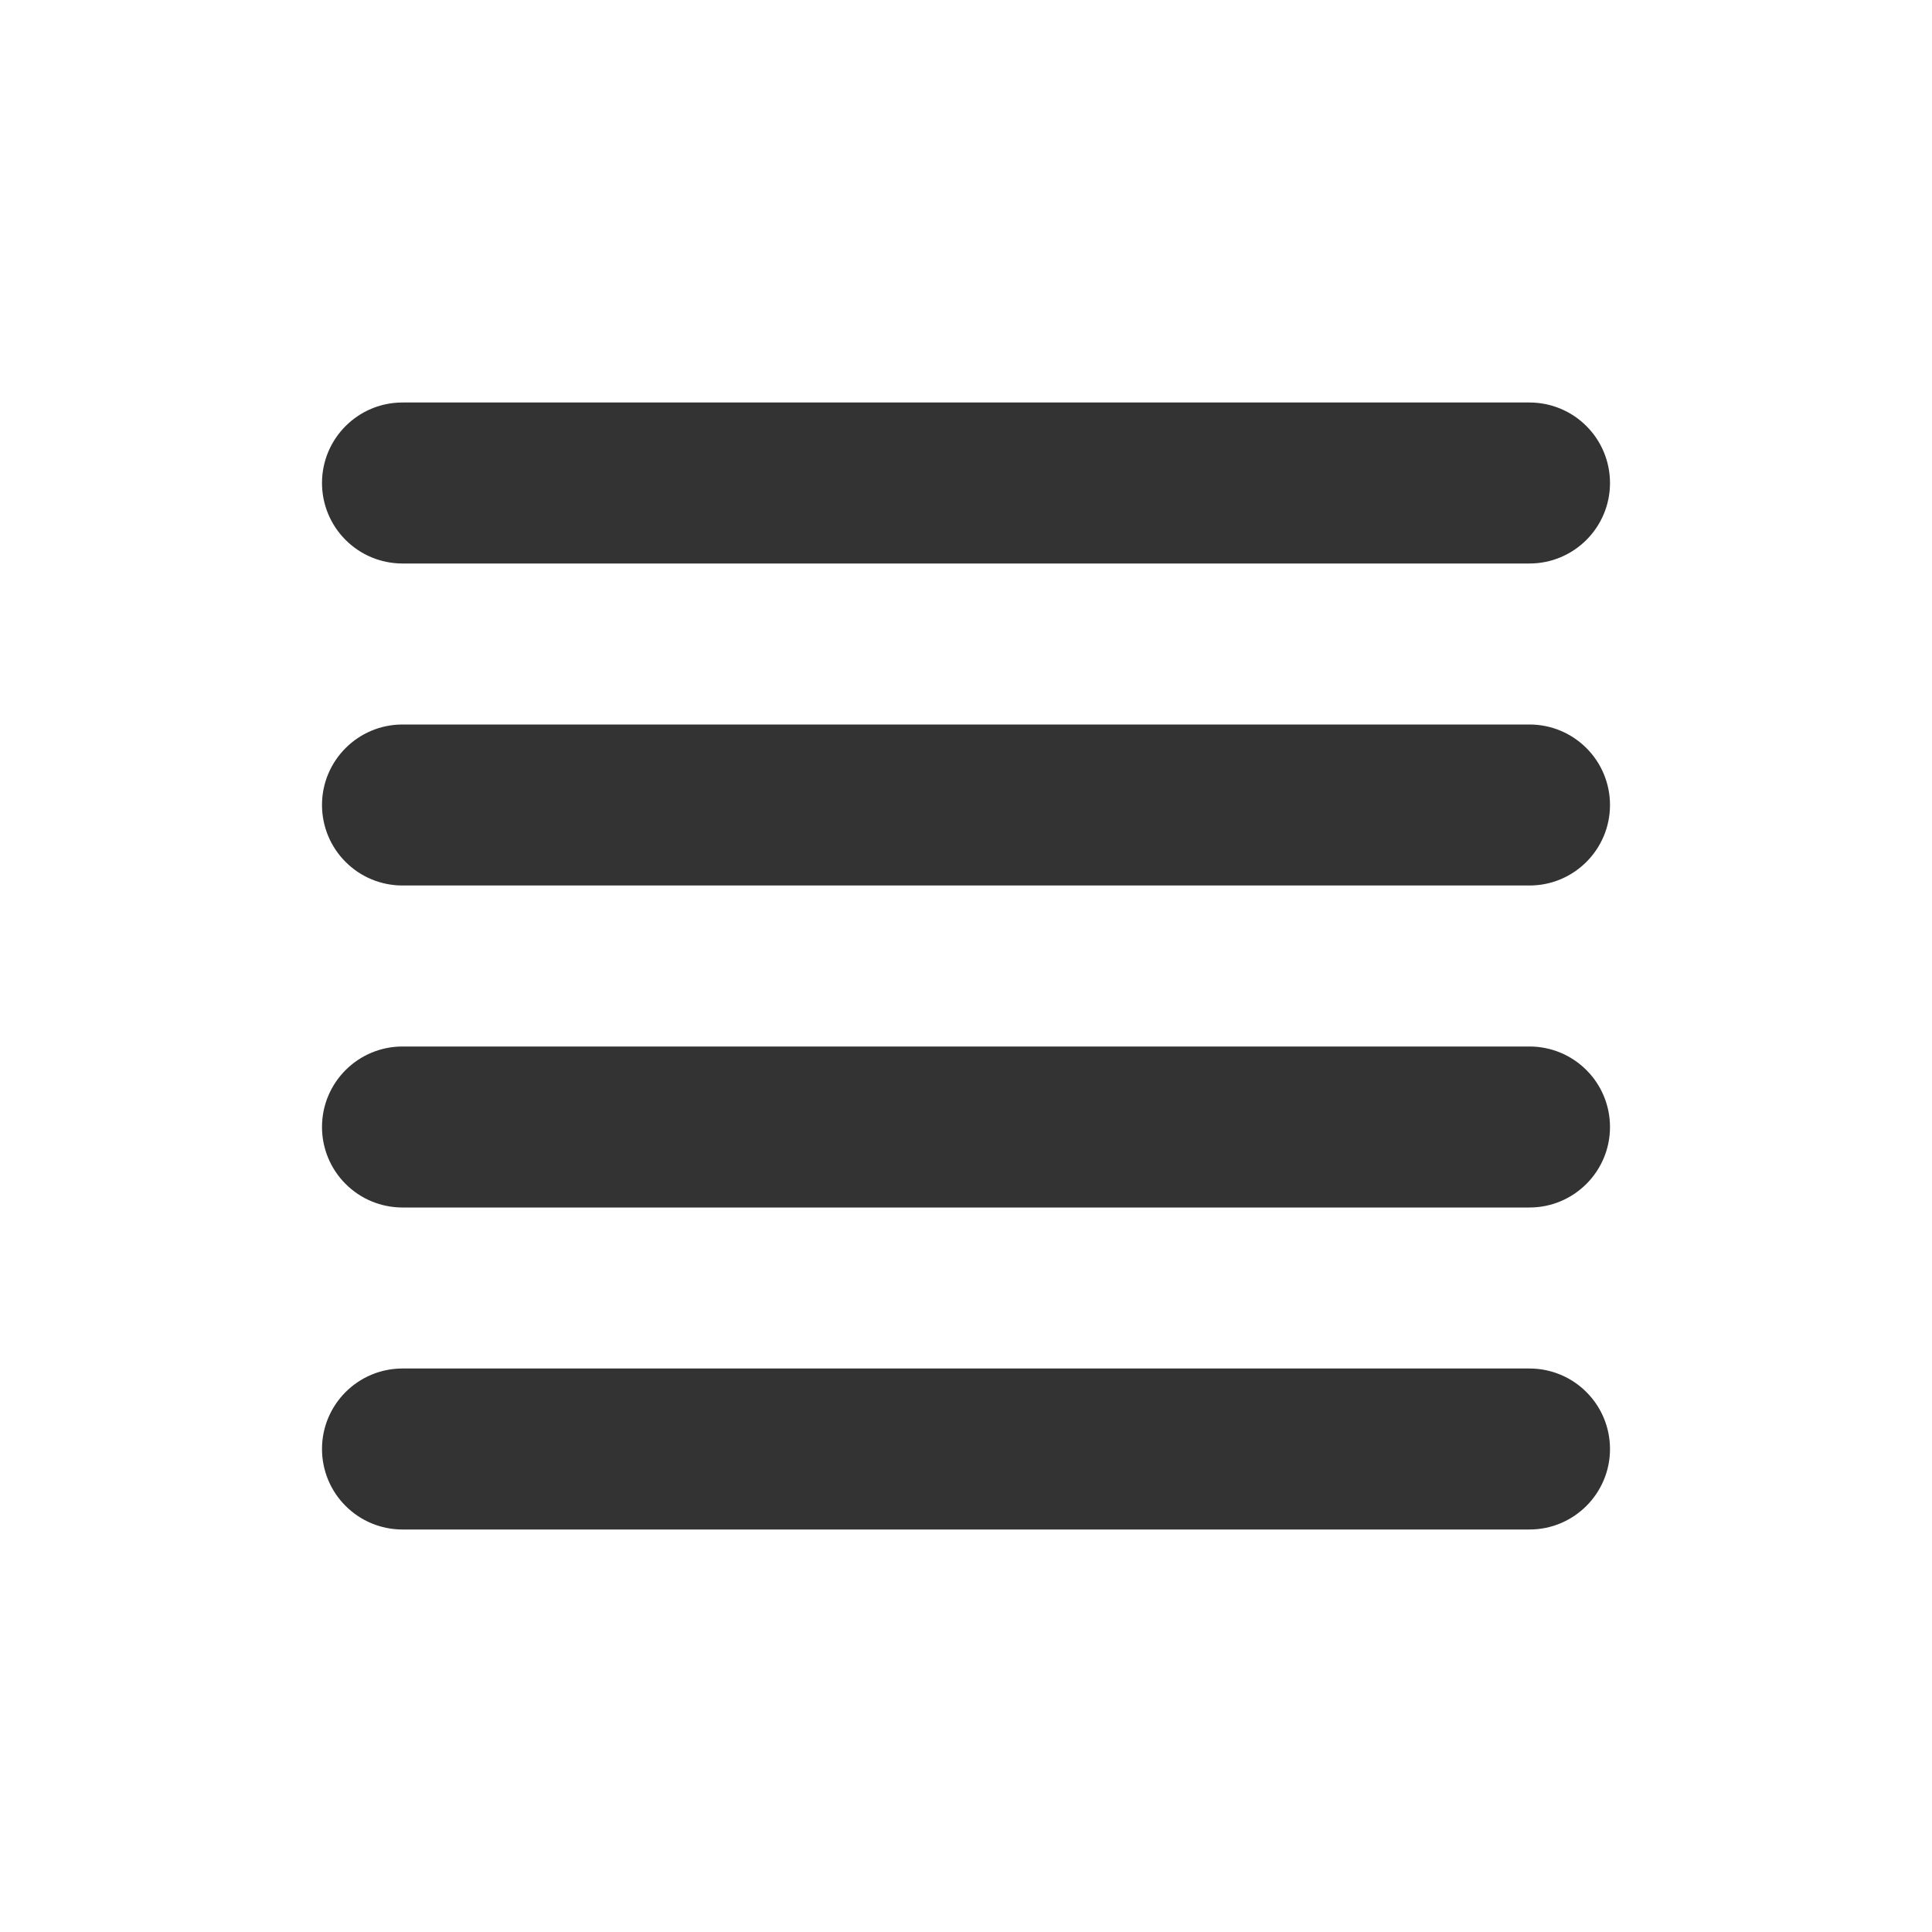
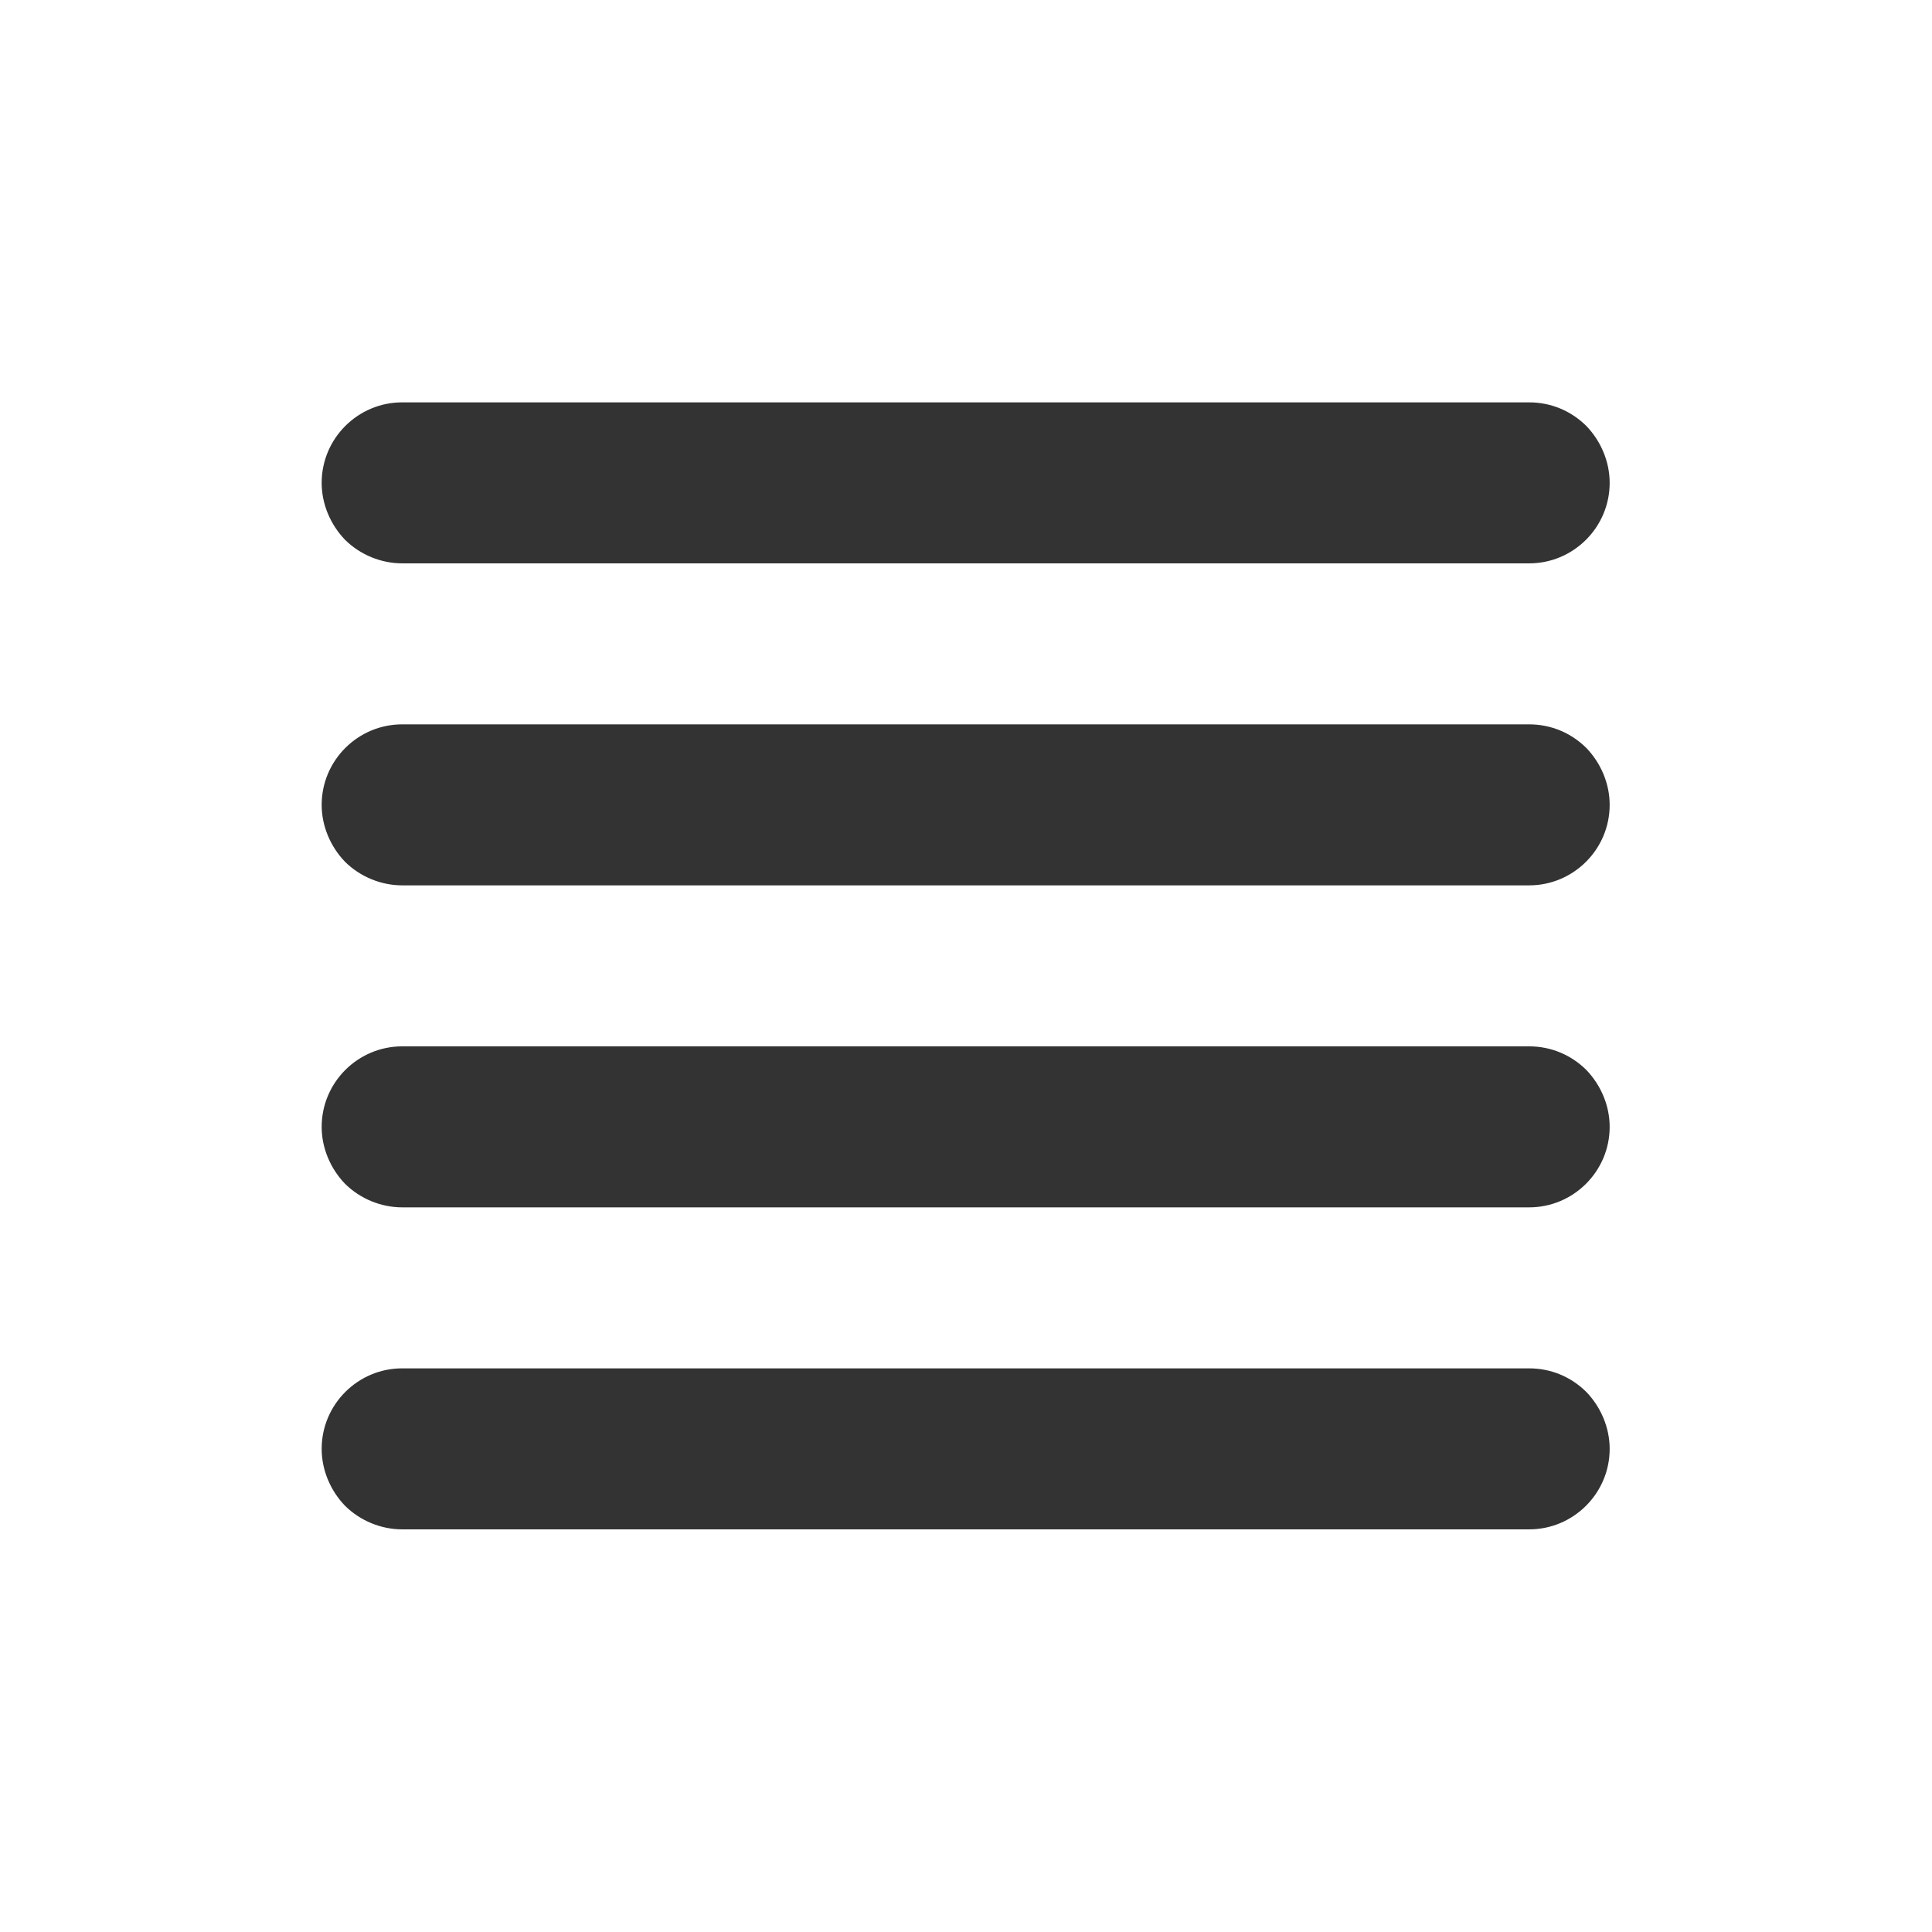
- <svg xmlns="http://www.w3.org/2000/svg" width="100%" height="100%" viewBox="0 0 24 24" version="1.1" xml:space="preserve" style="fill-rule:evenodd;clip-rule:evenodd;stroke-linejoin:round;stroke-miterlimit:1.414;">
-   <rect id="ui.regular.alignJustify" x="0" y="0" width="24" height="24" style="fill:none;" />
-   <path d="M4,18c0,-0.552 0.448,-1 1,-1c2.873,0 11.127,0 14,0c0.265,0 0.52,0.105 0.707,0.293c0.188,0.187 0.293,0.442 0.293,0.707c0,0.552 -0.448,1 -1,1c-2.873,0 -11.127,0 -14,0c-0.265,0 -0.52,-0.105 -0.707,-0.293c-0.188,-0.187 -0.293,-0.442 -0.293,-0.707c0,0 0,0 0,0Zm0,-4c0,-0.552 0.448,-1 1,-1c2.873,0 11.127,0 14,0c0.265,0 0.52,0.105 0.707,0.293c0.188,0.187 0.293,0.442 0.293,0.707c0,0.552 -0.448,1 -1,1c-2.873,0 -11.127,0 -14,0c-0.265,0 -0.52,-0.105 -0.707,-0.293c-0.188,-0.187 -0.293,-0.442 -0.293,-0.707c0,0 0,0 0,0Zm0,-4c0,-0.552 0.448,-1 1,-1c2.873,0 11.127,0 14,0c0.265,0 0.52,0.105 0.707,0.293c0.188,0.187 0.293,0.442 0.293,0.707c0,0.552 -0.448,1 -1,1c-2.873,0 -11.127,0 -14,0c-0.265,0 -0.52,-0.105 -0.707,-0.293c-0.188,-0.187 -0.293,-0.442 -0.293,-0.707c0,0 0,0 0,0Zm0,-4c0,-0.552 0.448,-1 1,-1c2.873,0 11.127,0 14,0c0.265,0 0.52,0.105 0.707,0.293c0.188,0.187 0.293,0.442 0.293,0.707c0,0.552 -0.448,1 -1,1c-2.873,0 -11.127,0 -14,0c-0.265,0 -0.52,-0.105 -0.707,-0.293c-0.188,-0.187 -0.293,-0.442 -0.293,-0.707c0,0 0,0 0,0Z" style="fill:#333;" />
+ <svg xmlns="http://www.w3.org/2000/svg" width="24px" height="24px" version="1.1" xml:space="preserve" style="fill-rule:evenodd;clip-rule:evenodd;stroke-linejoin:round;stroke-miterlimit:1.414;">
+   <g transform="matrix(1,0,0,1,-1871,-558)">
+     <g id="ui.regular.alignJustify" transform="matrix(0.800768,0,0,0.984948,1871,558)">
+       <rect x="0" y="0" width="29.971" height="24.367" style="fill:none;" />
+       <g transform="matrix(1.2488,0,0,1.01528,-2336.51,-566.528)">
+         <path d="M1875,576C1875,575.448 1875.45,575 1876,575C1878.87,575 1887.13,575 1890,575C1890.27,575 1890.52,575.105 1890.71,575.293C1890.89,575.48 1891,575.735 1891,576C1891,576.552 1890.55,577 1890,577C1887.13,577 1878.87,577 1876,577C1875.74,577 1875.48,576.895 1875.29,576.707C1875.11,576.52 1875,576.265 1875,576C1875,576 1875,576 1875,576ZM1875,572C1875,571.448 1875.45,571 1876,571C1878.87,571 1887.13,571 1890,571C1890.27,571 1890.52,571.105 1890.71,571.293C1890.89,571.48 1891,571.735 1891,572C1891,572.552 1890.55,573 1890,573C1887.13,573 1878.87,573 1876,573C1875.74,573 1875.48,572.895 1875.29,572.707C1875.11,572.52 1875,572.265 1875,572C1875,572 1875,572 1875,572ZM1875,568C1875,567.448 1875.45,567 1876,567C1878.87,567 1887.13,567 1890,567C1890.27,567 1890.52,567.105 1890.71,567.293C1890.89,567.48 1891,567.735 1891,568C1891,568.552 1890.55,569 1890,569C1887.13,569 1878.87,569 1876,569C1875.74,569 1875.48,568.895 1875.29,568.707C1875.11,568.52 1875,568.265 1875,568C1875,568 1875,568 1875,568ZM1875,564C1875,563.448 1875.45,563 1876,563C1878.87,563 1887.13,563 1890,563C1890.27,563 1890.52,563.105 1890.71,563.293C1890.89,563.48 1891,563.735 1891,564C1891,564.552 1890.55,565 1890,565C1887.13,565 1878.87,565 1876,565C1875.74,565 1875.48,564.895 1875.29,564.707C1875.11,564.52 1875,564.265 1875,564C1875,564 1875,564 1875,564Z" style="fill:rgb(51,51,51);" />
+       </g>
+     </g>
+   </g>
</svg>
